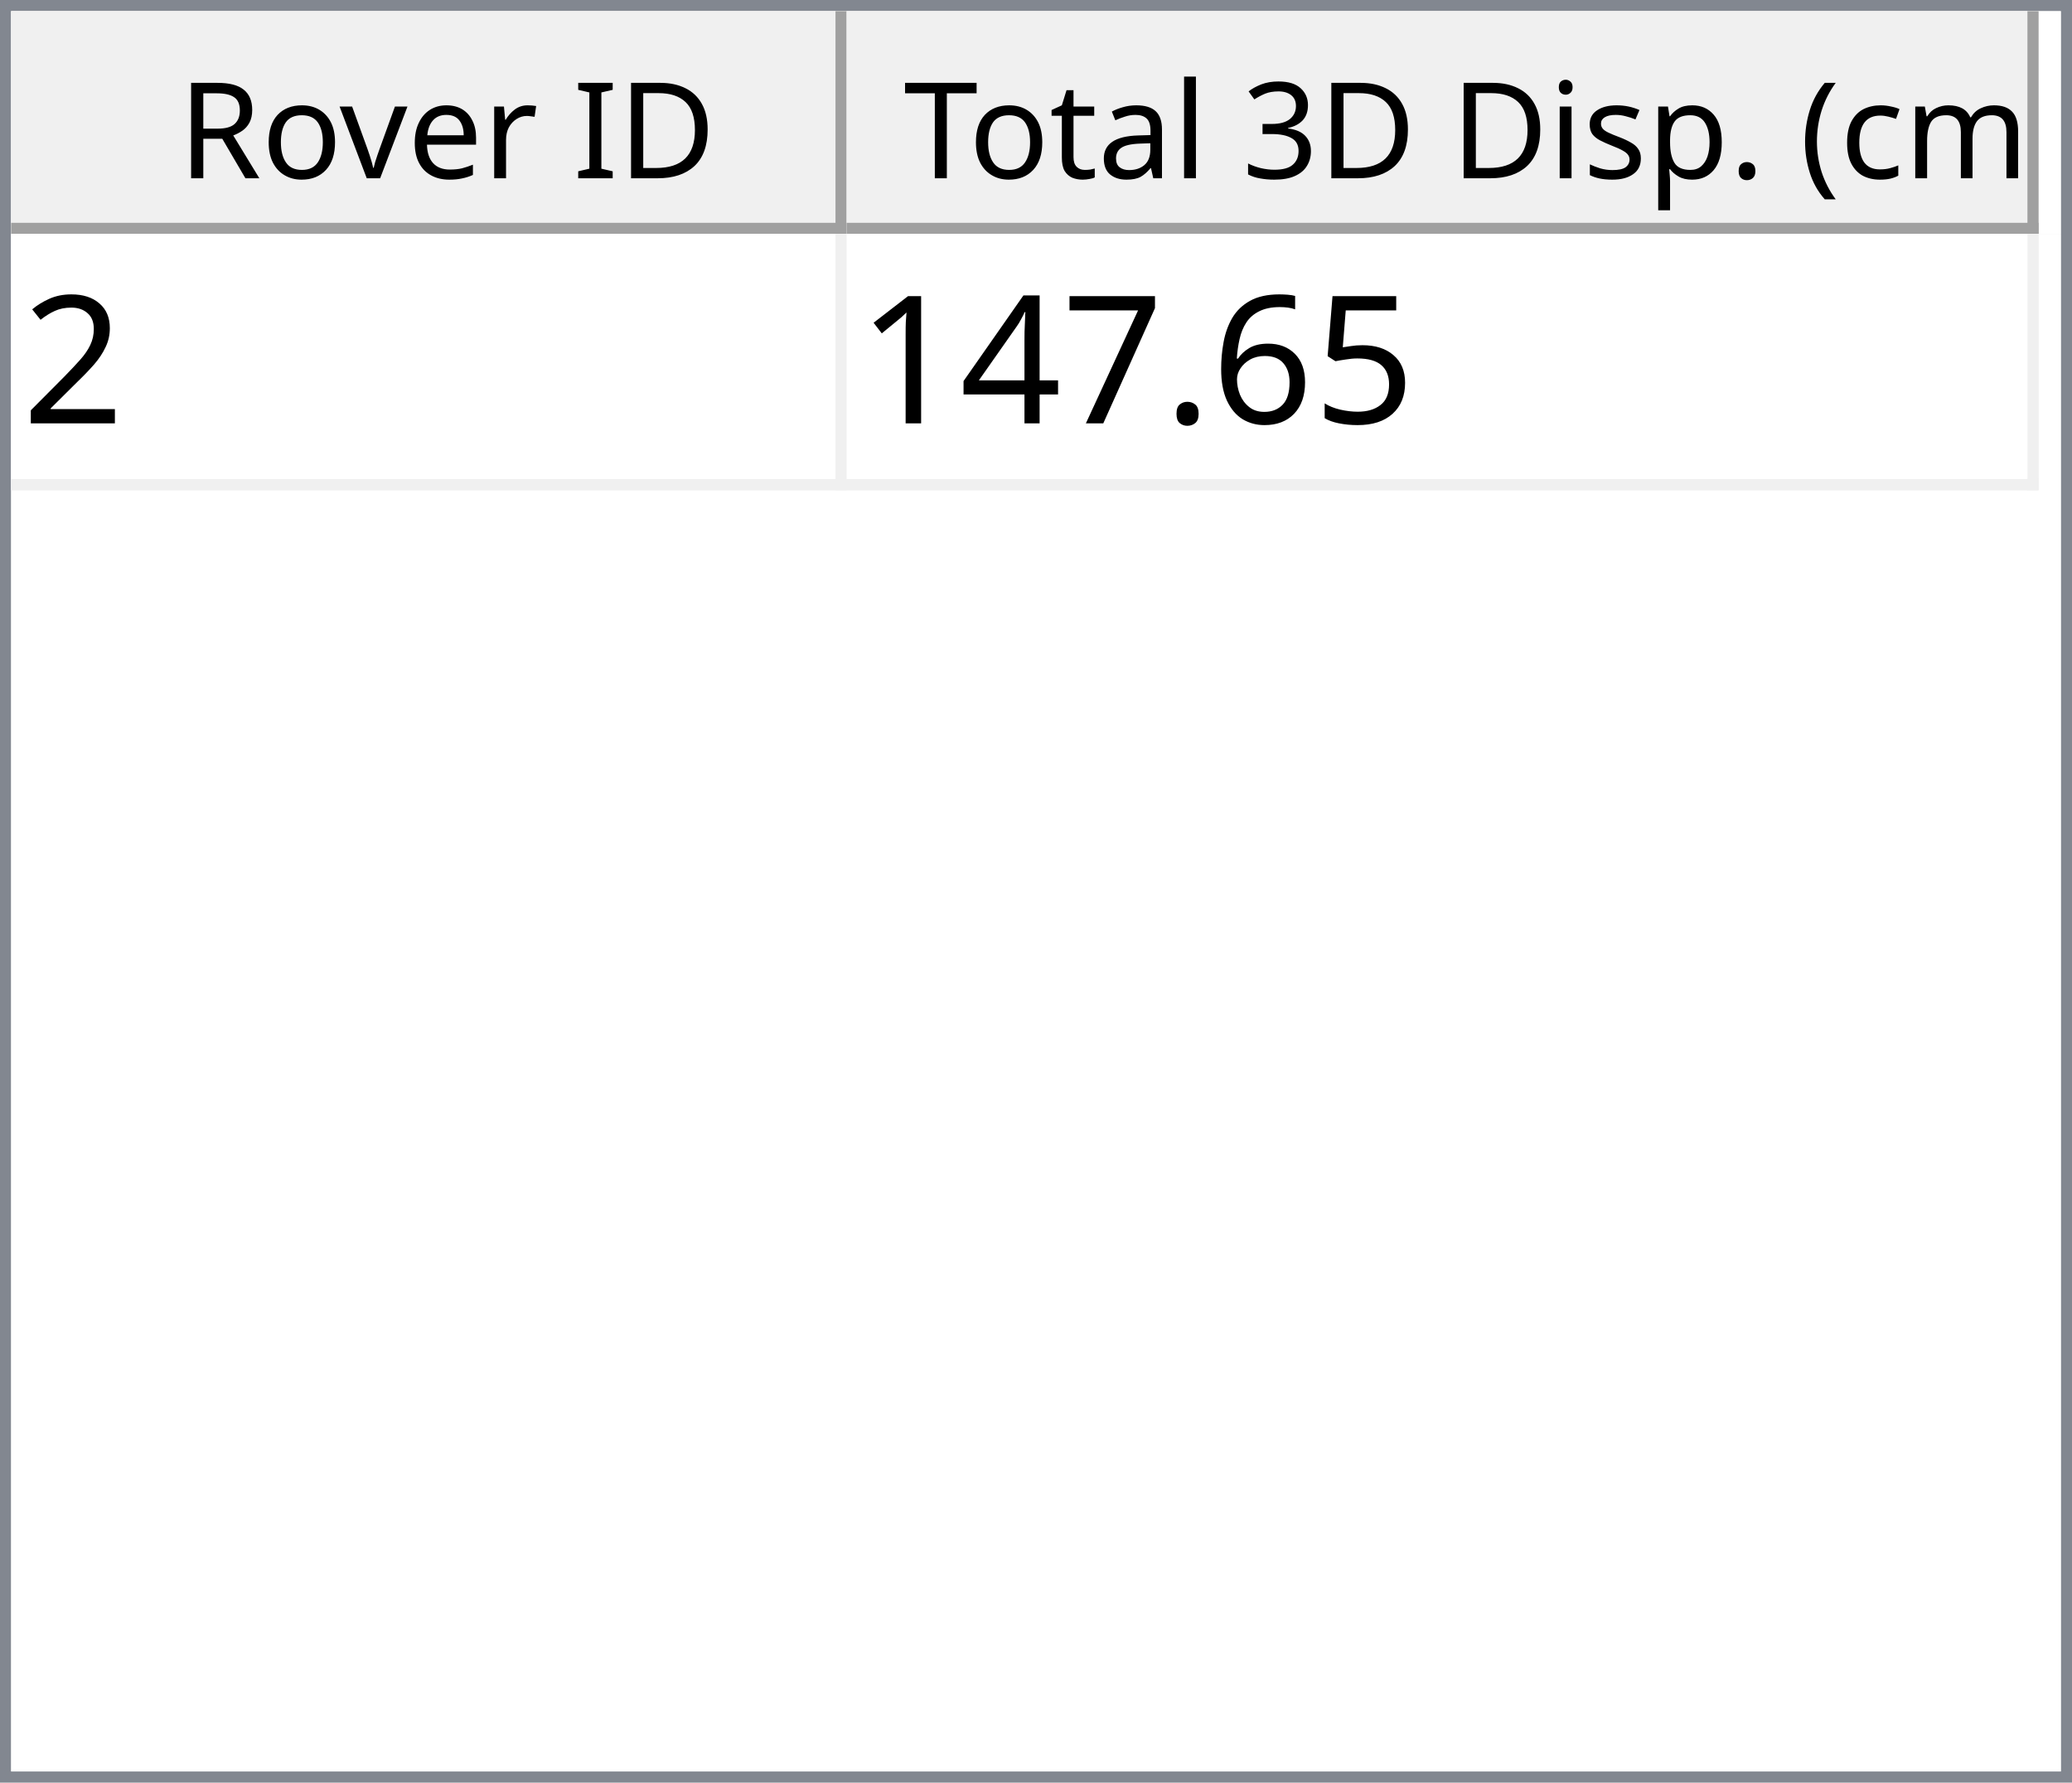
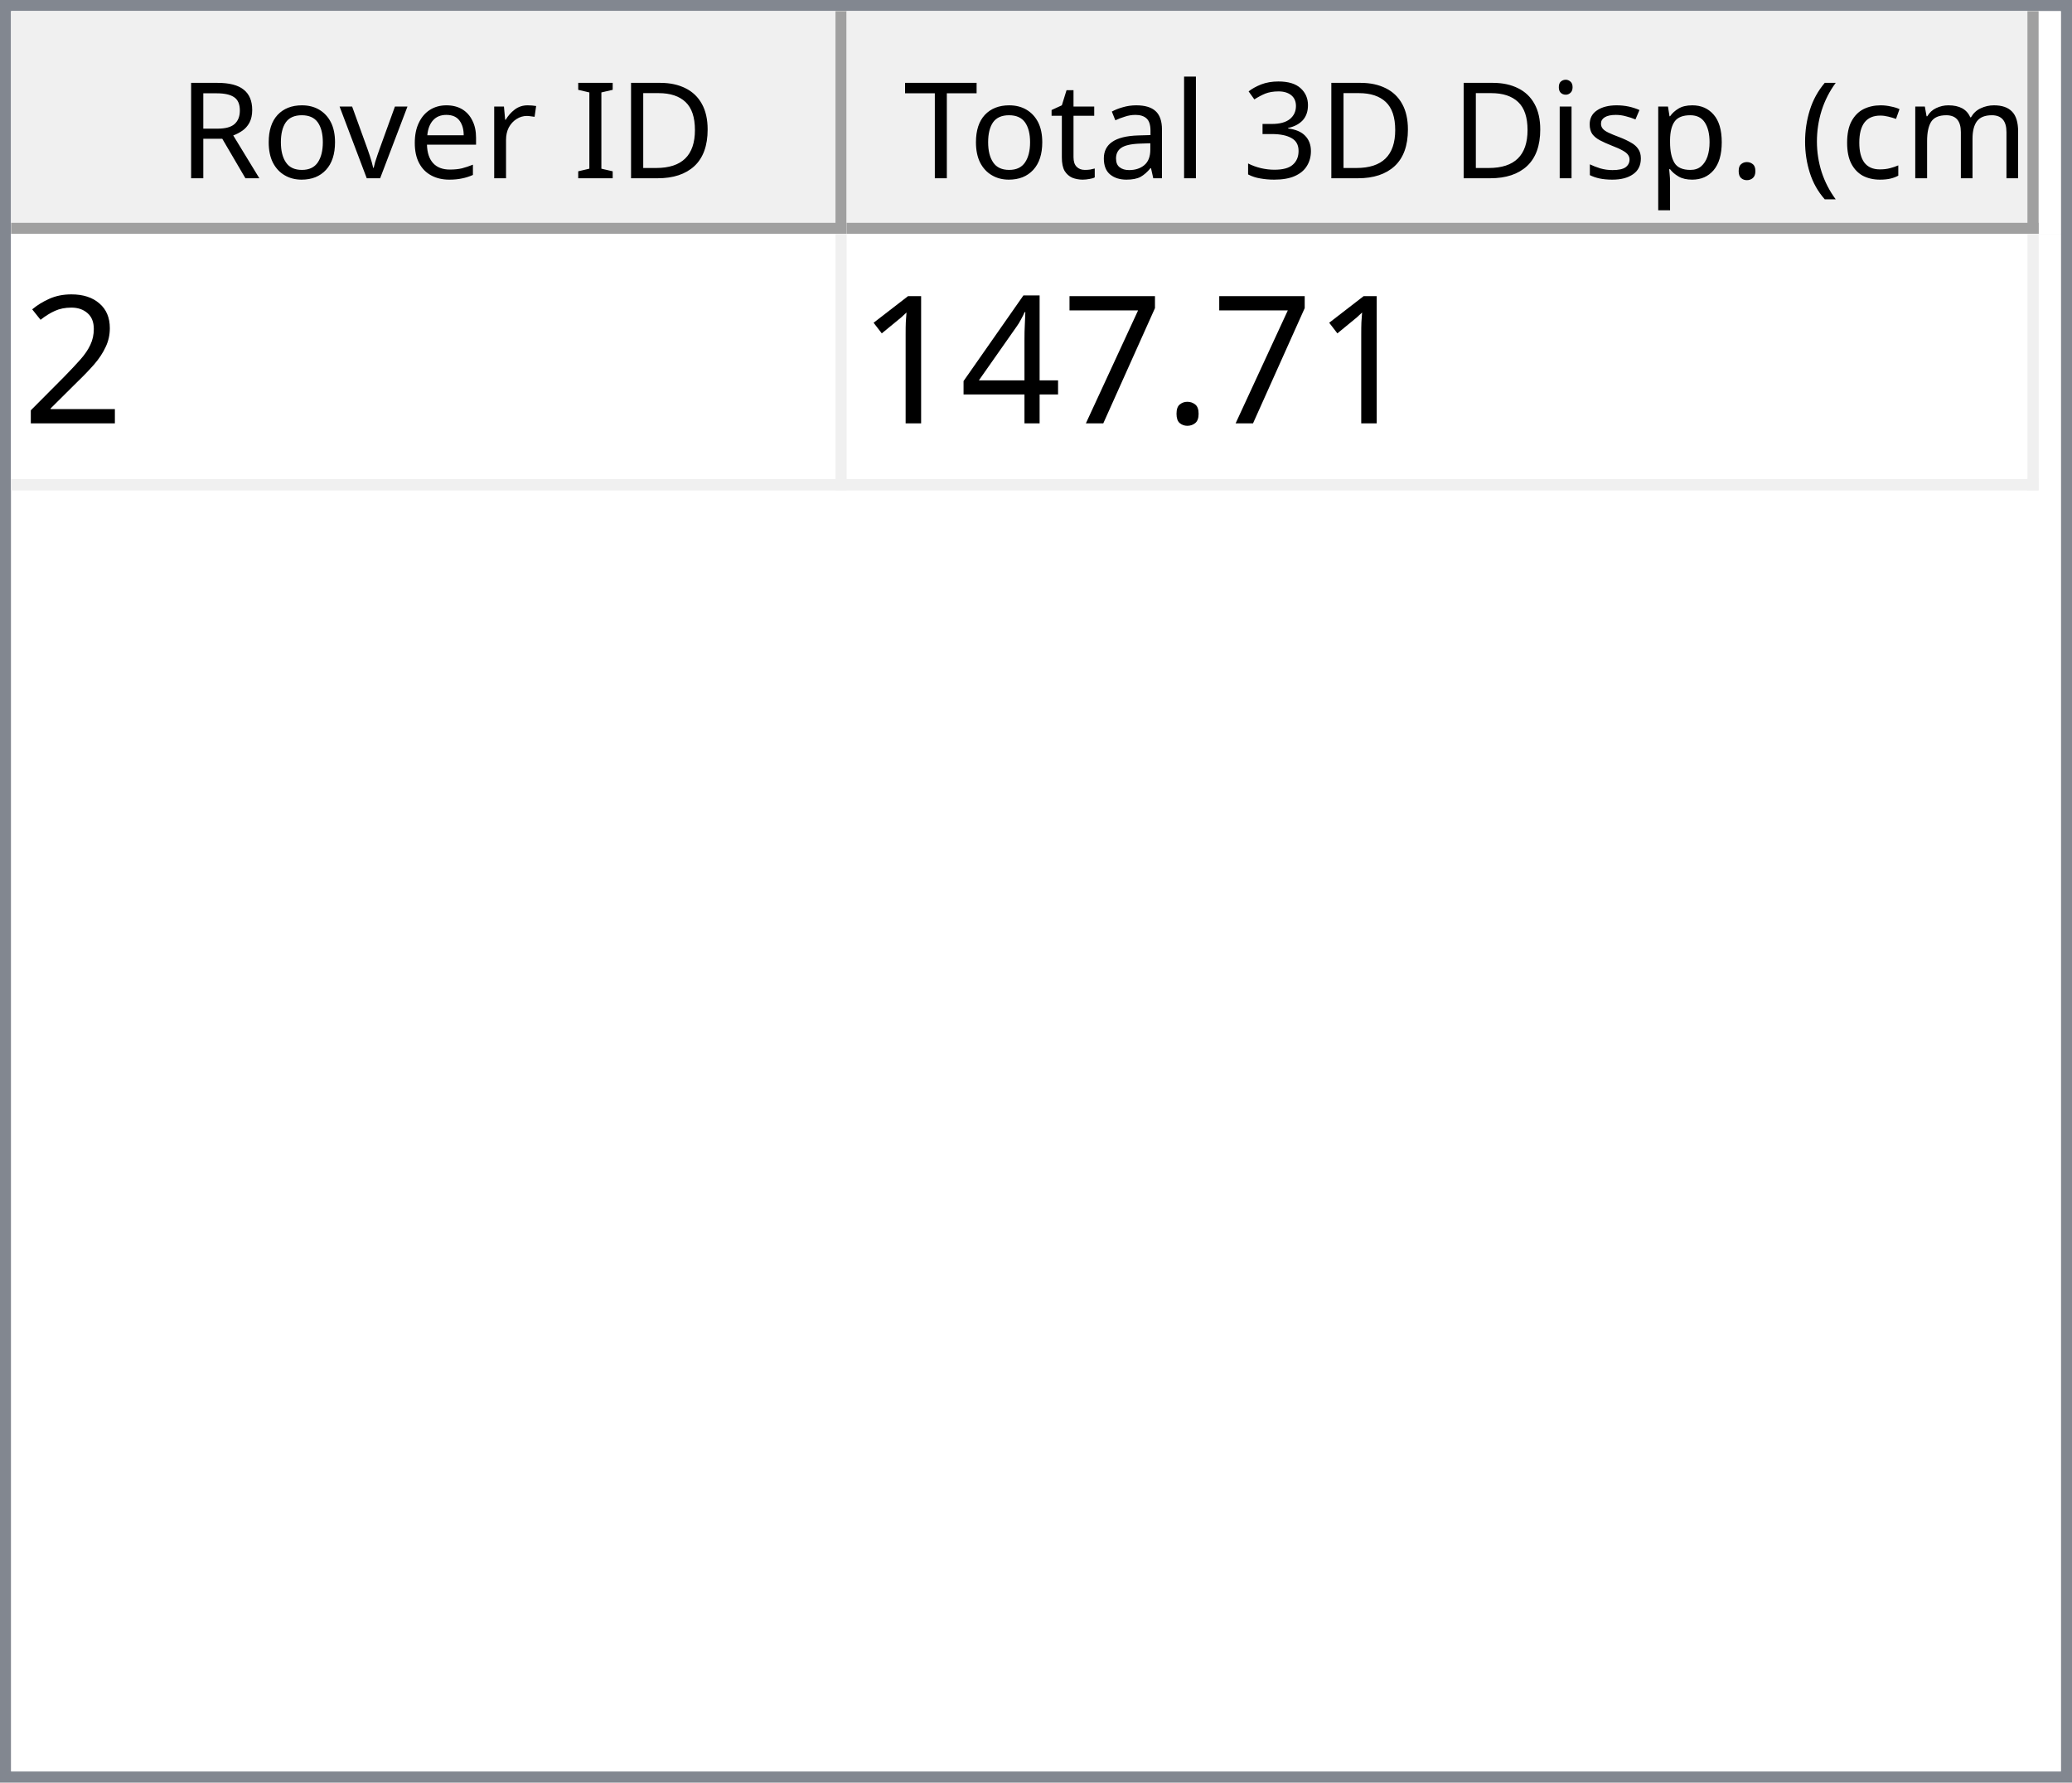
<svg xmlns="http://www.w3.org/2000/svg" style="fill-opacity:1; color-rendering:auto; color-interpolation:auto; text-rendering:auto; stroke:black; stroke-linecap:square; stroke-miterlimit:10; shape-rendering:auto; stroke-opacity:1; fill:black; stroke-dasharray:none; font-weight:normal; stroke-width:1; font-family:'Dialog'; font-style:normal; stroke-linejoin:miter; font-size:12px; stroke-dashoffset:0; image-rendering:auto;" width="186" height="160">
  <defs id="genericDefs" />
  <g>
    <defs id="defs1">
      <clipPath clipPathUnits="userSpaceOnUse" id="clipPath1">
        <path d="M0 0 L186 0 L186 160 L0 160 L0 0 Z" />
      </clipPath>
      <clipPath clipPathUnits="userSpaceOnUse" id="clipPath2">
        <path d="M0 0 L0 160 L186 160 L186 0 Z" />
      </clipPath>
      <clipPath clipPathUnits="userSpaceOnUse" id="clipPath3">
        <path d="M0 0 L0 20 L184 20 L184 0 Z" />
      </clipPath>
      <clipPath clipPathUnits="userSpaceOnUse" id="clipPath4">
        <path d="M0 0 L0 20 L75 20 L75 0 Z" />
      </clipPath>
      <clipPath clipPathUnits="userSpaceOnUse" id="clipPath5">
        <path d="M1 1 L1 19 L74 19 L74 1 Z" />
      </clipPath>
      <clipPath clipPathUnits="userSpaceOnUse" id="clipPath6">
        <path d="M0 0 L0 18 L73 18 L73 0 Z" />
      </clipPath>
      <clipPath clipPathUnits="userSpaceOnUse" id="clipPath7">
        <path d="M-0.5 -0.5 L-0.5 19.5 L74.5 19.5 L74.5 -0.5 Z" />
      </clipPath>
      <clipPath clipPathUnits="userSpaceOnUse" id="clipPath8">
        <path d="M0 0 L0 20 L107 20 L107 0 Z" />
      </clipPath>
      <clipPath clipPathUnits="userSpaceOnUse" id="clipPath9">
        <path d="M1 1 L1 19 L106 19 L106 1 Z" />
      </clipPath>
      <clipPath clipPathUnits="userSpaceOnUse" id="clipPath10">
        <path d="M0 0 L0 18 L105 18 L105 0 Z" />
      </clipPath>
      <clipPath clipPathUnits="userSpaceOnUse" id="clipPath11">
        <path d="M-0.5 -0.5 L-0.5 19.5 L106.5 19.5 L106.5 -0.5 Z" />
      </clipPath>
      <clipPath clipPathUnits="userSpaceOnUse" id="clipPath12">
        <path d="M0 0 L0 138 L184 138 L184 0 Z" />
      </clipPath>
      <clipPath clipPathUnits="userSpaceOnUse" id="clipPath13">
        <path d="M0 0 L0 23 L182 23 L182 0 Z" />
      </clipPath>
      <clipPath clipPathUnits="userSpaceOnUse" id="clipPath14">
        <path d="M-0.5 -0.5 L-0.5 22.5 L181.5 22.5 L181.5 -0.5 Z" />
      </clipPath>
      <clipPath clipPathUnits="userSpaceOnUse" id="clipPath15">
        <path d="M0 0 L0 22 L74 22 L74 0 Z" />
      </clipPath>
      <clipPath clipPathUnits="userSpaceOnUse" id="clipPath16">
        <path d="M0 0 L0 22 L106 22 L106 0 Z" />
      </clipPath>
      <font horiz-adv-x="64.551" id="font1">
        <font-face ascent="107.91" descent="25.098" units-per-em="100" style="font-style:normal; font-family:Segoe UI; font-weight:normal;" />
        <missing-glyph horiz-adv-x="64.551" d="M8.109 0 L8.109 68.266 L56.453 68.266 L56.453 0 L8.109 0 ZM15.328 7.234 L49.219 7.234 L49.219 61.031 L15.328 61.031 L15.328 7.234 Z" />
        <glyph unicode="D" horiz-adv-x="70.117" d="M9.188 0 L9.188 70.016 L28.516 70.016 Q65.531 70.016 65.531 35.891 Q65.531 19.672 55.25 9.836 Q44.969 0 27.734 0 L9.188 0 ZM17.391 62.594 L17.391 7.422 L27.828 7.422 Q41.609 7.422 49.273 14.797 Q56.938 22.172 56.938 35.688 Q56.938 62.594 28.328 62.594 L17.391 62.594 Z" />
        <glyph unicode="I" horiz-adv-x="26.611" d="M17.391 0 L9.188 0 L9.188 70.016 L17.391 70.016 L17.391 0 Z" />
        <glyph unicode=" " horiz-adv-x="27.393" d="" />
        <glyph unicode="r" horiz-adv-x="34.766" d="M34.188 41.891 Q32.078 43.5 28.125 43.5 Q23 43.5 19.555 38.672 Q16.109 33.844 16.109 25.484 L16.109 0 L8.109 0 L8.109 50 L16.109 50 L16.109 39.703 L16.312 39.703 Q18.016 44.969 21.531 47.922 Q25.047 50.875 29.391 50.875 Q32.516 50.875 34.188 50.203 L34.188 41.891 Z" />
        <glyph unicode="e" horiz-adv-x="52.295" d="M48.297 23 L12.984 23 Q13.188 14.656 17.484 10.109 Q21.781 5.562 29.297 5.562 Q37.75 5.562 44.828 11.141 L44.828 3.609 Q38.234 -1.172 27.391 -1.172 Q16.797 -1.172 10.742 5.641 Q4.688 12.453 4.688 24.812 Q4.688 36.469 11.305 43.82 Q17.922 51.172 27.734 51.172 Q37.547 51.172 42.922 44.828 Q48.297 38.484 48.297 27.203 L48.297 23 ZM40.094 29.781 Q40.047 36.719 36.75 40.578 Q33.453 44.438 27.594 44.438 Q21.922 44.438 17.969 40.383 Q14.016 36.328 13.094 29.781 L40.094 29.781 Z" />
        <glyph unicode="v" horiz-adv-x="47.9" d="M47.406 50 L27.484 0 L19.625 0 L0.688 50 L9.469 50 L22.172 13.672 Q23.578 9.672 23.922 6.688 L24.125 6.688 Q24.609 10.453 25.688 13.484 L38.969 50 L47.406 50 Z" />
        <glyph unicode="o" horiz-adv-x="58.594" d="M29 -1.172 Q17.922 -1.172 11.305 5.836 Q4.688 12.844 4.688 24.422 Q4.688 37.016 11.57 44.094 Q18.453 51.172 30.172 51.172 Q41.359 51.172 47.633 44.289 Q53.906 37.406 53.906 25.203 Q53.906 13.234 47.141 6.031 Q40.375 -1.172 29 -1.172 ZM29.594 44.438 Q21.875 44.438 17.383 39.188 Q12.891 33.938 12.891 24.703 Q12.891 15.828 17.43 10.695 Q21.969 5.562 29.594 5.562 Q37.359 5.562 41.531 10.594 Q45.703 15.625 45.703 24.906 Q45.703 34.281 41.531 39.359 Q37.359 44.438 29.594 44.438 Z" />
        <glyph unicode="R" horiz-adv-x="59.814" d="M59.375 0 L49.609 0 L37.891 19.625 Q36.281 22.359 34.766 24.289 Q33.25 26.219 31.664 27.438 Q30.078 28.656 28.25 29.219 Q26.422 29.781 24.125 29.781 L17.391 29.781 L17.391 0 L9.188 0 L9.188 70.016 L30.078 70.016 Q34.672 70.016 38.555 68.867 Q42.438 67.719 45.289 65.375 Q48.141 63.031 49.758 59.547 Q51.375 56.062 51.375 51.375 Q51.375 47.703 50.273 44.656 Q49.172 41.609 47.148 39.211 Q45.125 36.812 42.266 35.133 Q39.406 33.453 35.844 32.516 L35.844 32.328 Q37.594 31.547 38.891 30.547 Q40.188 29.547 41.359 28.18 Q42.531 26.812 43.68 25.078 Q44.828 23.344 46.234 21.047 L59.375 0 ZM17.391 62.594 L17.391 37.203 L28.516 37.203 Q31.594 37.203 34.203 38.133 Q36.812 39.062 38.719 40.797 Q40.625 42.531 41.703 45.047 Q42.781 47.562 42.781 50.688 Q42.781 56.297 39.141 59.445 Q35.5 62.594 28.609 62.594 L17.391 62.594 Z" />
        <glyph unicode=")" horiz-adv-x="30.176" d="M8.297 -15.922 L1.172 -15.922 Q16.406 2.344 16.406 26.812 Q16.406 51.469 1.078 70.016 L8.297 70.016 Q23.531 52.156 23.531 26.703 Q23.531 1.375 8.297 -15.922 Z" />
        <glyph unicode="m" horiz-adv-x="86.133" d="M79.109 0 L71.094 0 L71.094 28.719 Q71.094 37.016 68.531 40.727 Q65.969 44.438 59.906 44.438 Q54.781 44.438 51.195 39.75 Q47.609 35.062 47.609 28.516 L47.609 0 L39.594 0 L39.594 29.688 Q39.594 44.438 28.219 44.438 Q22.953 44.438 19.531 40.016 Q16.109 35.594 16.109 28.516 L16.109 0 L8.109 0 L8.109 50 L16.109 50 L16.109 42.094 L16.312 42.094 Q21.625 51.172 31.844 51.172 Q36.969 51.172 40.773 48.312 Q44.578 45.453 46 40.828 Q51.562 51.172 62.594 51.172 Q79.109 51.172 79.109 30.812 L79.109 0 Z" />
        <glyph unicode="c" horiz-adv-x="46.191" d="M42.188 2.297 Q36.422 -1.172 28.516 -1.172 Q17.828 -1.172 11.258 5.789 Q4.688 12.75 4.688 23.828 Q4.688 36.188 11.766 43.68 Q18.844 51.172 30.672 51.172 Q37.25 51.172 42.281 48.734 L42.281 40.531 Q36.719 44.438 30.375 44.438 Q22.703 44.438 17.797 38.945 Q12.891 33.453 12.891 24.516 Q12.891 15.719 17.508 10.641 Q22.125 5.562 29.891 5.562 Q36.422 5.562 42.188 9.906 L42.188 2.297 Z" />
        <glyph unicode="(" horiz-adv-x="30.176" d="M29.109 -15.922 L21.969 -15.922 Q6.844 1.375 6.844 26.703 Q6.844 52.156 21.969 70.016 L29.203 70.016 Q13.875 51.469 13.875 26.812 Q13.875 2.344 29.109 -15.922 Z" />
        <glyph unicode="." horiz-adv-x="21.68" d="M10.891 -1.078 Q8.641 -1.078 7.055 0.539 Q5.469 2.156 5.469 4.391 Q5.469 6.641 7.055 8.273 Q8.641 9.906 10.891 9.906 Q13.188 9.906 14.797 8.273 Q16.406 6.641 16.406 4.391 Q16.406 2.156 14.797 0.539 Q13.188 -1.078 10.891 -1.078 Z" />
        <glyph unicode="p" horiz-adv-x="58.789" d="M16.312 7.234 L16.109 7.234 L16.109 -23 L8.109 -23 L8.109 50 L16.109 50 L16.109 41.219 L16.312 41.219 Q22.219 51.172 33.594 51.172 Q43.266 51.172 48.688 44.461 Q54.109 37.75 54.109 26.469 Q54.109 13.922 48 6.375 Q41.891 -1.172 31.297 -1.172 Q21.578 -1.172 16.312 7.234 ZM16.109 27.391 L16.109 20.406 Q16.109 14.203 20.141 9.883 Q24.172 5.562 30.375 5.562 Q37.641 5.562 41.773 11.133 Q45.906 16.703 45.906 26.609 Q45.906 34.969 42.047 39.703 Q38.188 44.438 31.594 44.438 Q24.609 44.438 20.359 39.578 Q16.109 34.719 16.109 27.391 Z" />
        <glyph unicode="s" horiz-adv-x="42.432" d="M5.078 1.812 L5.078 10.406 Q11.625 5.562 19.484 5.562 Q30.031 5.562 30.031 12.594 Q30.031 14.594 29.125 15.992 Q28.219 17.391 26.68 18.461 Q25.141 19.531 23.07 20.383 Q21 21.234 18.609 22.172 Q15.281 23.484 12.766 24.828 Q10.25 26.172 8.57 27.859 Q6.891 29.547 6.031 31.695 Q5.172 33.844 5.172 36.719 Q5.172 40.234 6.789 42.945 Q8.406 45.656 11.086 47.484 Q13.766 49.312 17.211 50.242 Q20.656 51.172 24.312 51.172 Q30.812 51.172 35.938 48.922 L35.938 40.828 Q30.422 44.438 23.25 44.438 Q21 44.438 19.195 43.922 Q17.391 43.406 16.094 42.477 Q14.797 41.547 14.086 40.258 Q13.375 38.969 13.375 37.406 Q13.375 35.453 14.086 34.133 Q14.797 32.812 16.164 31.789 Q17.531 30.766 19.484 29.938 Q21.438 29.109 23.922 28.125 Q27.25 26.859 29.883 25.516 Q32.516 24.172 34.375 22.484 Q36.234 20.797 37.234 18.602 Q38.234 16.406 38.234 13.375 Q38.234 9.672 36.602 6.938 Q34.969 4.203 32.234 2.398 Q29.5 0.594 25.93 -0.289 Q22.359 -1.172 18.453 -1.172 Q10.75 -1.172 5.078 1.812 Z" />
        <glyph unicode="i" horiz-adv-x="24.219" d="M12.203 62.703 Q10.062 62.703 8.547 64.164 Q7.031 65.625 7.031 67.875 Q7.031 70.125 8.547 71.609 Q10.062 73.094 12.203 73.094 Q14.406 73.094 15.945 71.609 Q17.484 70.125 17.484 67.875 Q17.484 65.719 15.945 64.211 Q14.406 62.703 12.203 62.703 ZM16.109 0 L8.109 0 L8.109 50 L16.109 50 L16.109 0 Z" />
        <glyph unicode="3" horiz-adv-x="53.906" d="M46.531 19.828 Q46.531 15.094 44.75 11.211 Q42.969 7.328 39.719 4.57 Q36.469 1.812 31.93 0.297 Q27.391 -1.219 21.922 -1.219 Q11.922 -1.219 6 2.594 L6 11.188 Q13.094 5.609 22.219 5.609 Q25.875 5.609 28.828 6.539 Q31.781 7.469 33.906 9.227 Q36.031 10.984 37.18 13.477 Q38.328 15.969 38.328 19.094 Q38.328 32.812 18.797 32.812 L12.984 32.812 L12.984 39.594 L18.5 39.594 Q35.797 39.594 35.797 52.484 Q35.797 64.406 22.609 64.406 Q15.188 64.406 8.688 59.422 L8.688 67.188 Q15.375 71.188 24.609 71.188 Q29 71.188 32.57 69.969 Q36.141 68.75 38.68 66.555 Q41.219 64.359 42.609 61.281 Q44 58.203 44 54.5 Q44 40.672 30.031 36.719 L30.031 36.531 Q33.594 36.141 36.625 34.797 Q39.656 33.453 41.852 31.305 Q44.047 29.156 45.289 26.25 Q46.531 23.344 46.531 19.828 Z" />
        <glyph unicode="l" horiz-adv-x="24.219" d="M16.109 0 L8.109 0 L8.109 74.031 L16.109 74.031 L16.109 0 Z" />
        <glyph unicode="a" horiz-adv-x="50.879" d="M43.891 0 L35.891 0 L35.891 7.812 L35.688 7.812 Q30.469 -1.172 20.312 -1.172 Q12.844 -1.172 8.617 2.781 Q4.391 6.734 4.391 13.281 Q4.391 27.297 20.906 29.594 L35.891 31.688 Q35.891 44.438 25.594 44.438 Q16.547 44.438 9.281 38.281 L9.281 46.484 Q16.656 51.172 26.266 51.172 Q43.891 51.172 43.891 32.516 L43.891 0 ZM35.891 25.297 L23.828 23.641 Q18.266 22.859 15.43 20.875 Q12.594 18.891 12.594 13.875 Q12.594 10.203 15.211 7.883 Q17.828 5.562 22.172 5.562 Q28.125 5.562 32.008 9.742 Q35.891 13.922 35.891 20.312 L35.891 25.297 Z" />
        <glyph unicode="t" horiz-adv-x="33.887" d="M31.297 0.484 Q28.469 -1.078 23.828 -1.078 Q10.688 -1.078 10.688 13.578 L10.688 43.172 L2.094 43.172 L2.094 50 L10.688 50 L10.688 62.203 L18.703 64.797 L18.703 50 L31.297 50 L31.297 43.172 L18.703 43.172 L18.703 14.984 Q18.703 9.969 20.414 7.82 Q22.125 5.672 26.078 5.672 Q29.109 5.672 31.297 7.328 L31.297 0.484 Z" />
        <glyph unicode="T" horiz-adv-x="52.393" d="M50.594 62.594 L30.375 62.594 L30.375 0 L22.172 0 L22.172 62.594 L2 62.594 L2 70.016 L50.594 70.016 L50.594 62.594 Z" />
      </font>
      <font horiz-adv-x="75.0" id="font2">
        <font-face ascent="100.537" descent="21.973" units-per-em="100" style="font-style:normal; font-family:sans-serif; font-weight:normal;" />
        <missing-glyph horiz-adv-x="75.0" d="M12.5 0 L12.5 62.5 L62.5 62.5 L62.5 0 L12.5 0 ZM14.062 1.562 L60.938 1.562 L60.938 60.938 L14.062 60.938 L14.062 1.562 Z" />
        <glyph unicode="2" horiz-adv-x="55.615" d="M50.344 8.453 L50.344 0 L3.031 0 Q2.938 3.172 4.047 6.109 Q5.859 10.938 9.836 15.625 Q13.812 20.312 21.344 26.469 Q33.016 36.031 37.117 41.625 Q41.219 47.219 41.219 52.203 Q41.219 57.422 37.477 61.008 Q33.734 64.594 27.734 64.594 Q21.391 64.594 17.578 60.789 Q13.766 56.984 13.719 50.25 L4.688 51.172 Q5.609 61.281 11.664 66.578 Q17.719 71.875 27.938 71.875 Q38.234 71.875 44.242 66.164 Q50.25 60.453 50.25 52 Q50.25 47.703 48.492 43.555 Q46.734 39.406 42.656 34.812 Q38.578 30.219 29.109 22.219 Q21.188 15.578 18.945 13.211 Q16.703 10.844 15.234 8.453 L50.344 8.453 Z" />
-         <glyph unicode="5" horiz-adv-x="55.615" d="M4.156 18.75 L13.375 19.531 Q14.406 12.797 18.141 9.398 Q21.875 6 27.156 6 Q33.5 6 37.891 10.789 Q42.281 15.578 42.281 23.484 Q42.281 31 38.062 35.352 Q33.844 39.703 27 39.703 Q22.75 39.703 19.336 37.773 Q15.922 35.844 13.969 32.766 L5.719 33.844 L12.641 70.609 L48.25 70.609 L48.25 62.203 L19.672 62.203 L15.828 42.969 Q22.266 47.469 29.344 47.469 Q38.719 47.469 45.164 40.969 Q51.609 34.469 51.609 24.266 Q51.609 14.547 45.953 7.469 Q39.062 -1.219 27.156 -1.219 Q17.391 -1.219 11.211 4.25 Q5.031 9.719 4.156 18.75 Z" />
-         <glyph unicode="6" horiz-adv-x="55.615" d="M49.75 54.047 L41.016 53.375 Q39.844 58.547 37.703 60.891 Q34.125 64.656 28.906 64.656 Q24.703 64.656 21.531 62.312 Q17.391 59.281 14.992 53.469 Q12.594 47.656 12.5 36.922 Q15.672 41.75 20.266 44.094 Q24.859 46.438 29.891 46.438 Q38.672 46.438 44.852 39.969 Q51.031 33.5 51.031 23.25 Q51.031 16.5 48.125 10.719 Q45.219 4.938 40.141 1.859 Q35.062 -1.219 28.609 -1.219 Q17.625 -1.219 10.695 6.859 Q3.766 14.938 3.766 33.5 Q3.766 54.25 11.422 63.672 Q18.109 71.875 29.438 71.875 Q37.891 71.875 43.289 67.141 Q48.688 62.406 49.75 54.047 ZM13.875 23.188 Q13.875 18.656 15.797 14.508 Q17.719 10.359 21.188 8.18 Q24.656 6 28.469 6 Q34.031 6 38.039 10.492 Q42.047 14.984 42.047 22.703 Q42.047 30.125 38.086 34.398 Q34.125 38.672 28.125 38.672 Q22.172 38.672 18.023 34.398 Q13.875 30.125 13.875 23.188 Z" />
        <glyph unicode="." horiz-adv-x="27.783" d="M9.078 0 L9.078 10.016 L19.094 10.016 L19.094 0 L9.078 0 Z" />
        <glyph unicode="7" horiz-adv-x="55.615" d="M4.734 62.203 L4.734 70.656 L51.078 70.656 L51.078 63.812 Q44.234 56.547 37.523 44.484 Q30.812 32.422 27.156 19.672 Q24.516 10.688 23.781 0 L14.75 0 Q14.891 8.453 18.062 20.414 Q21.234 32.375 27.172 43.484 Q33.109 54.594 39.797 62.203 L4.734 62.203 Z" />
        <glyph unicode="4" horiz-adv-x="55.615" d="M32.328 0 L32.328 17.141 L1.266 17.141 L1.266 25.203 L33.938 71.578 L41.109 71.578 L41.109 25.203 L50.781 25.203 L50.781 17.141 L41.109 17.141 L41.109 0 L32.328 0 ZM32.328 25.203 L32.328 57.469 L9.906 25.203 L32.328 25.203 Z" />
        <glyph unicode="1" horiz-adv-x="55.615" d="M37.25 0 L28.469 0 L28.469 56 Q25.297 52.984 20.141 49.953 Q14.984 46.922 10.891 45.406 L10.891 53.906 Q18.266 57.375 23.781 62.305 Q29.297 67.234 31.594 71.875 L37.25 71.875 L37.25 0 Z" />
      </font>
    </defs>
    <g style="fill:white; stroke:white;">
      <rect x="0" y="0" width="186" style="clip-path:url(#clipPath1); stroke:none;" height="160" />
    </g>
    <g style="fill:white; text-rendering:optimizeSpeed; color-rendering:optimizeSpeed; image-rendering:optimizeSpeed; shape-rendering:crispEdges; stroke:white; color-interpolation:sRGB;">
      <rect x="0" width="186" height="160" y="0" style="stroke:none;" />
      <path style="stroke:none;" d="M0 160 L186 160 L186 0 L0 0 Z" />
    </g>
    <g style="fill:rgb(240,240,240); font-family:'Segoe UI'; stroke:rgb(240,240,240);">
      <rect x="0" y="0" width="186" style="clip-path:url(#clipPath2); stroke:none;" height="160" />
    </g>
    <g style="fill:rgb(130,135,144); font-family:'Segoe UI'; stroke:rgb(130,135,144);">
      <path d="M0 0 L186 0 L186 160 L0 160 L0 0 ZM1 1 L185 1 L185 159 L1 159 L1 1 Z" style="fill-rule:evenodd; clip-path:url(#clipPath2); stroke:none;" />
    </g>
    <g style="fill:white; font-family:'Segoe UI'; stroke:white;" transform="translate(1,1)">
      <rect x="0" y="0" width="184" style="clip-path:url(#clipPath3); stroke:none;" height="20" />
    </g>
    <g style="fill:rgb(240,240,240); font-family:'Segoe UI'; stroke:rgb(240,240,240);" transform="translate(1,1)">
      <rect x="0" y="0" width="75" style="clip-path:url(#clipPath4); stroke:none;" height="20" />
    </g>
    <g style="font-family:'Segoe UI';" transform="translate(2,2)">
      <text x="14" xml:space="preserve" y="14" style="clip-path:url(#clipPath6); stroke:none;">Rover ID</text>
    </g>
    <g style="fill:rgb(160,160,160); font-family:'Segoe UI'; stroke:rgb(160,160,160); stroke-linejoin:bevel;" transform="translate(1.5,1.5)">
      <line x1="74" x2="74" y1="0" style="fill:none; clip-path:url(#clipPath7);" y2="19" />
    </g>
    <g style="fill:rgb(160,160,160); font-family:'Segoe UI'; stroke:rgb(160,160,160); stroke-linejoin:bevel;" transform="matrix(1,0,0,1,1,1) translate(0.5,0.5)">
      <line x1="0" x2="74" y1="19" style="fill:none; clip-path:url(#clipPath7);" y2="19" />
    </g>
    <g style="fill:rgb(240,240,240); font-family:'Segoe UI'; stroke:rgb(240,240,240);" transform="translate(76,1)">
      <rect x="0" y="0" width="107" style="clip-path:url(#clipPath8); stroke:none;" height="20" />
    </g>
    <g style="font-family:'Segoe UI';" transform="translate(77,2)">
      <text x="1" xml:space="preserve" y="14" style="clip-path:url(#clipPath10); stroke:none;"> Total 3D Disp. (cm)</text>
    </g>
    <g style="fill:rgb(160,160,160); font-family:'Segoe UI'; stroke:rgb(160,160,160); stroke-linejoin:bevel;" transform="translate(76.5,1.5)">
      <line x1="106" x2="106" y1="0" style="fill:none; clip-path:url(#clipPath11);" y2="19" />
    </g>
    <g style="fill:rgb(160,160,160); font-family:'Segoe UI'; stroke:rgb(160,160,160); stroke-linejoin:bevel;" transform="matrix(1,0,0,1,76,1) translate(0.5,0.5)">
      <line x1="0" x2="106" y1="19" style="fill:none; clip-path:url(#clipPath11);" y2="19" />
    </g>
    <g style="fill:white; font-family:'Segoe UI'; stroke:white;" transform="translate(1,21)">
      <rect x="0" y="0" width="184" style="clip-path:url(#clipPath12); stroke:none;" height="138" />
    </g>
    <g style="fill:rgb(240,240,240); font-size:16px; font-family:sans-serif; stroke:rgb(240,240,240);" transform="translate(1,21)">
      <rect x="0" y="0" width="182" style="clip-path:url(#clipPath13); stroke:none;" height="23" />
      <line transform="translate(0.5,0.5)" x1="0" x2="181" y1="22" style="clip-path:url(#clipPath14); fill:none; stroke-linejoin:bevel;" y2="22" />
    </g>
    <g transform="matrix(1,0,0,1,1,21) translate(0.5,0.5)" style="fill:rgb(240,240,240); font-size:16px; font-family:sans-serif; stroke:rgb(240,240,240); stroke-linejoin:bevel;">
      <line x1="74" x2="74" y1="0" style="fill:none; clip-path:url(#clipPath14);" y2="22" />
    </g>
    <g transform="matrix(1,0,0,1,1,21) translate(0.5,0.5)" style="fill:rgb(240,240,240); font-size:16px; font-family:sans-serif; stroke:rgb(240,240,240); stroke-linejoin:bevel;">
      <line x1="181" x2="181" y1="0" style="fill:none; clip-path:url(#clipPath14);" y2="22" />
    </g>
    <g style="fill:white; font-size:16px; font-family:sans-serif; stroke:white;" transform="matrix(1,0,0,1,1,21)">
      <rect x="0" y="0" width="74" style="clip-path:url(#clipPath15); stroke:none;" height="22" />
      <text x="1" y="17" style="fill:black; clip-path:url(#clipPath15); stroke:none;" xml:space="preserve">2</text>
    </g>
    <g style="fill:white; font-size:16px; font-family:sans-serif; stroke:white;" transform="matrix(1,0,0,1,1,21) translate(75,0)">
      <rect x="0" y="0" width="106" style="clip-path:url(#clipPath16); stroke:none;" height="22" />
-       <text x="1" y="17" style="fill:black; clip-path:url(#clipPath16); stroke:none;" xml:space="preserve">147.65</text>
+       <text x="1" y="17" style="fill:black; clip-path:url(#clipPath16); stroke:none;" xml:space="preserve">147.71</text>
    </g>
  </g>
</svg>
